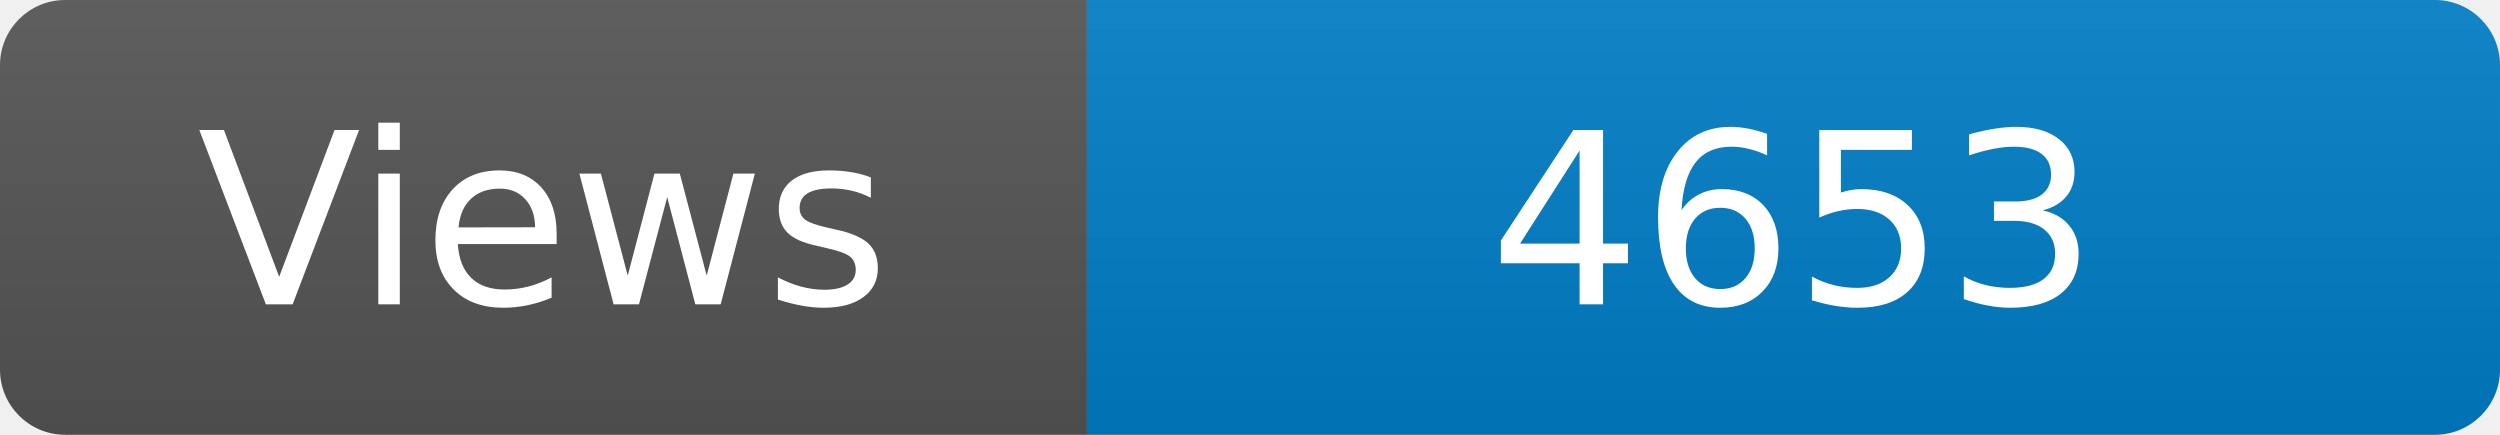
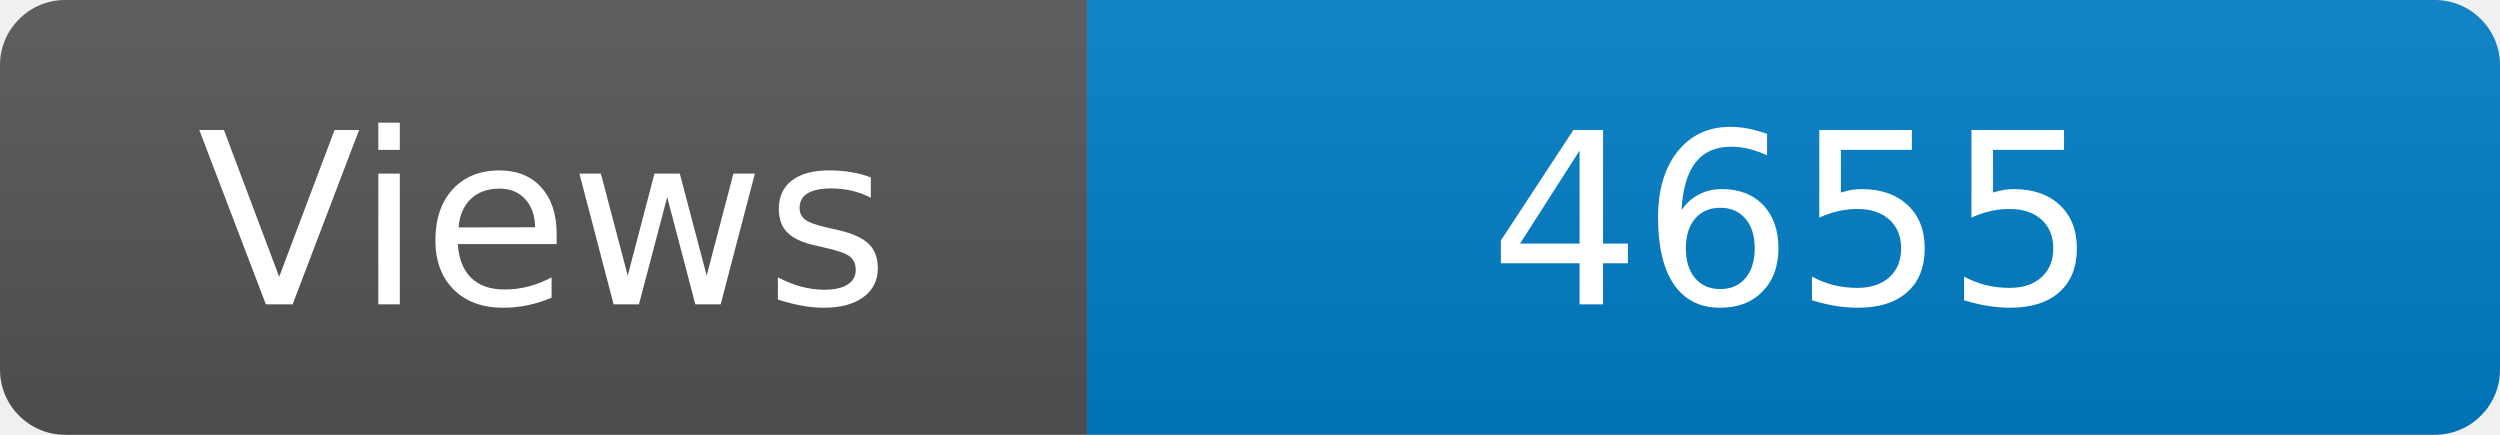
<svg xmlns="http://www.w3.org/2000/svg" width="115" height="20" role="img" aria-label="Maintained?: yes">
  <linearGradient id="s" x2="0" y2="100%">
    <stop offset="0" stop-color="#bbb" stop-opacity=".1" />
    <stop offset="1" stop-opacity=".1" />
  </linearGradient>
  <clipPath id="r">
    <rect width="115" height="20" rx="3" fill="#fff" />
  </clipPath>
  <g clip-path="url(#r)">
    <rect width="50" height="20" fill="#555" />
    <rect x="50" width="160" height="20" fill="#007ec6" />
    <rect width="115" height="20" fill="url(#s)" />
  </g>
  <g fill="#fff" text-anchor="middle" font-family="Verdana,Geneva,DejaVu Sans,sans-serif" font-size="110">
    <text x="250" y="140" transform="scale(.1)" fill="#fff">Views</text>
-     <text x="825" y="140" transform="scale(.1)" fill="#fff">4653</text>
+     <text x="825" y="140" transform="scale(.1)" fill="#fff">4655</text>
  </g>
</svg>
